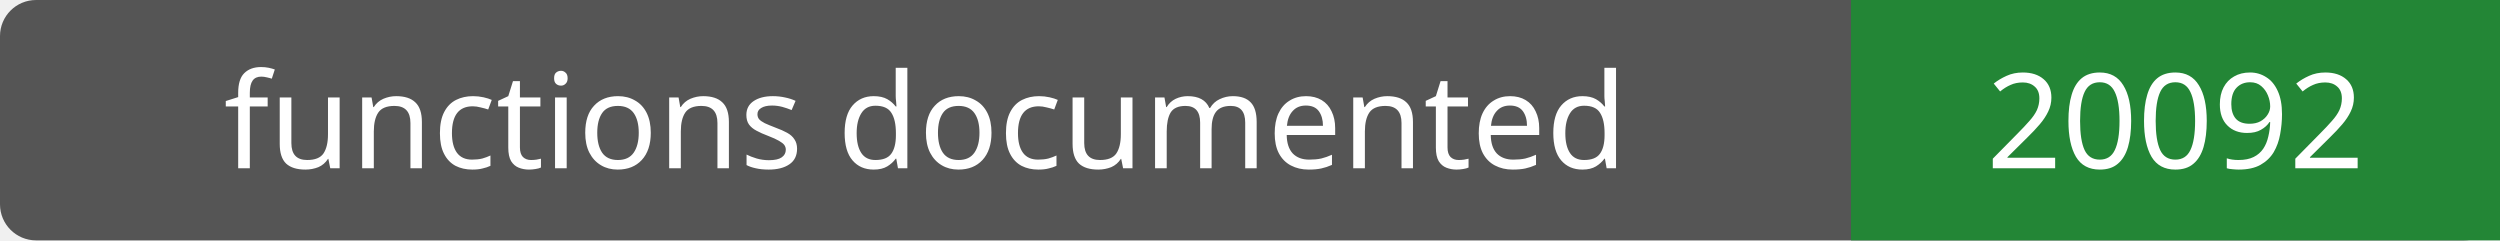
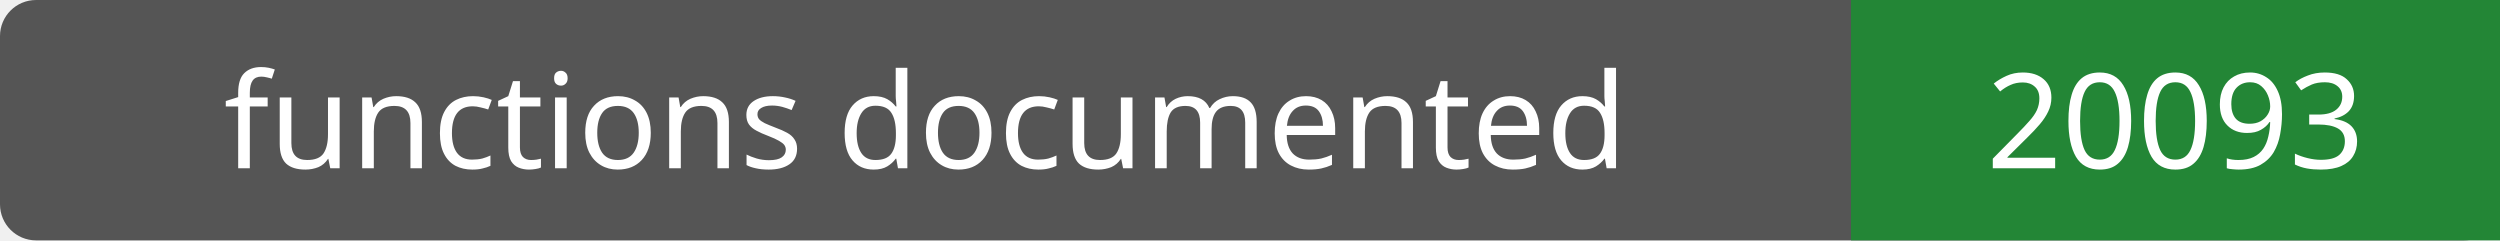
- <svg xmlns="http://www.w3.org/2000/svg" width="208" height="20" role="img" aria-label="functions documented: 20092">
+ <svg xmlns="http://www.w3.org/2000/svg" width="208" height="20" role="img" aria-label="functions documented: 20093">
  <rect width="208" height="20" rx="3" fill="#555" />
  <path fill="#238636" d="M154 0h54v20H154z" />
  <g fill="#fff" text-anchor="middle" font-family="Verdana,sans-serif" font-size="11">
    <text x="77.0" y="14">functions documented</text>
-     <text x="181.0" y="14">20092</text>
+     <text x="181.0" y="14">20093</text>
  </g>
</svg>
